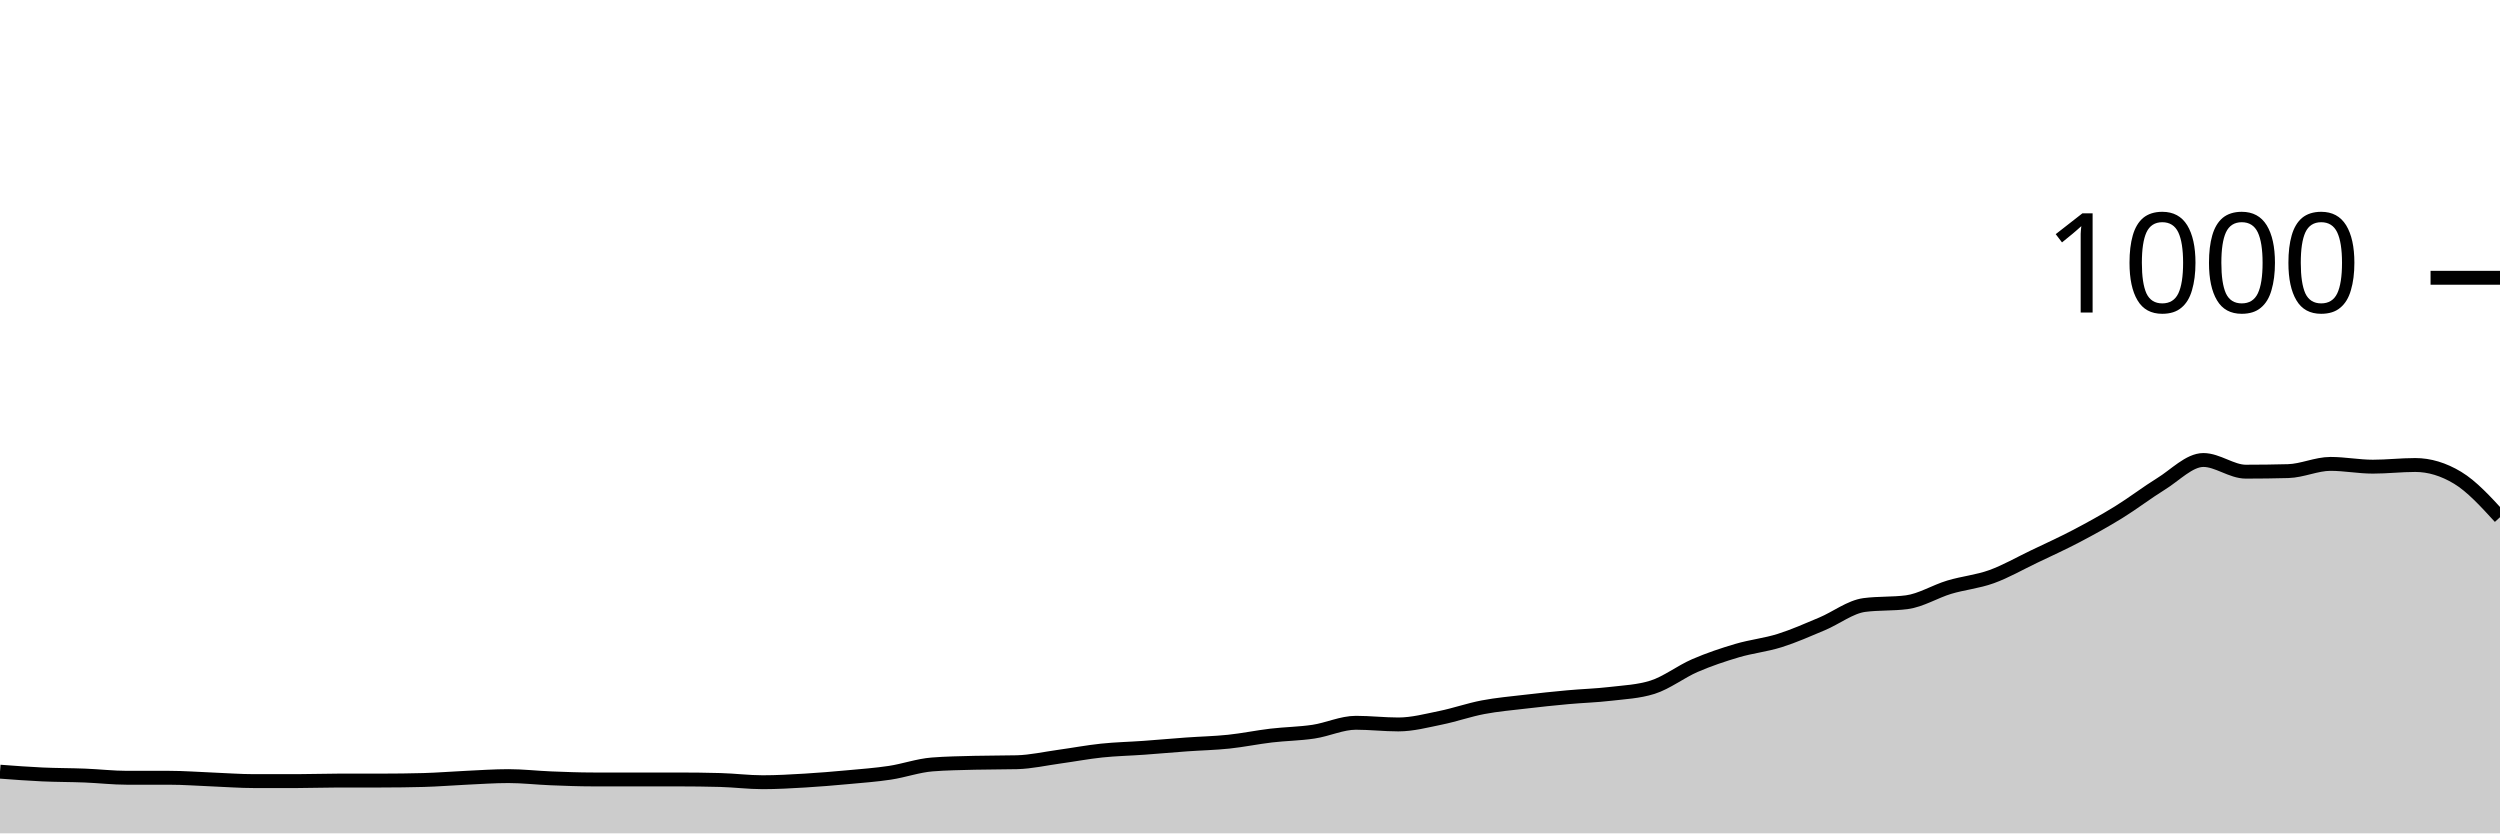
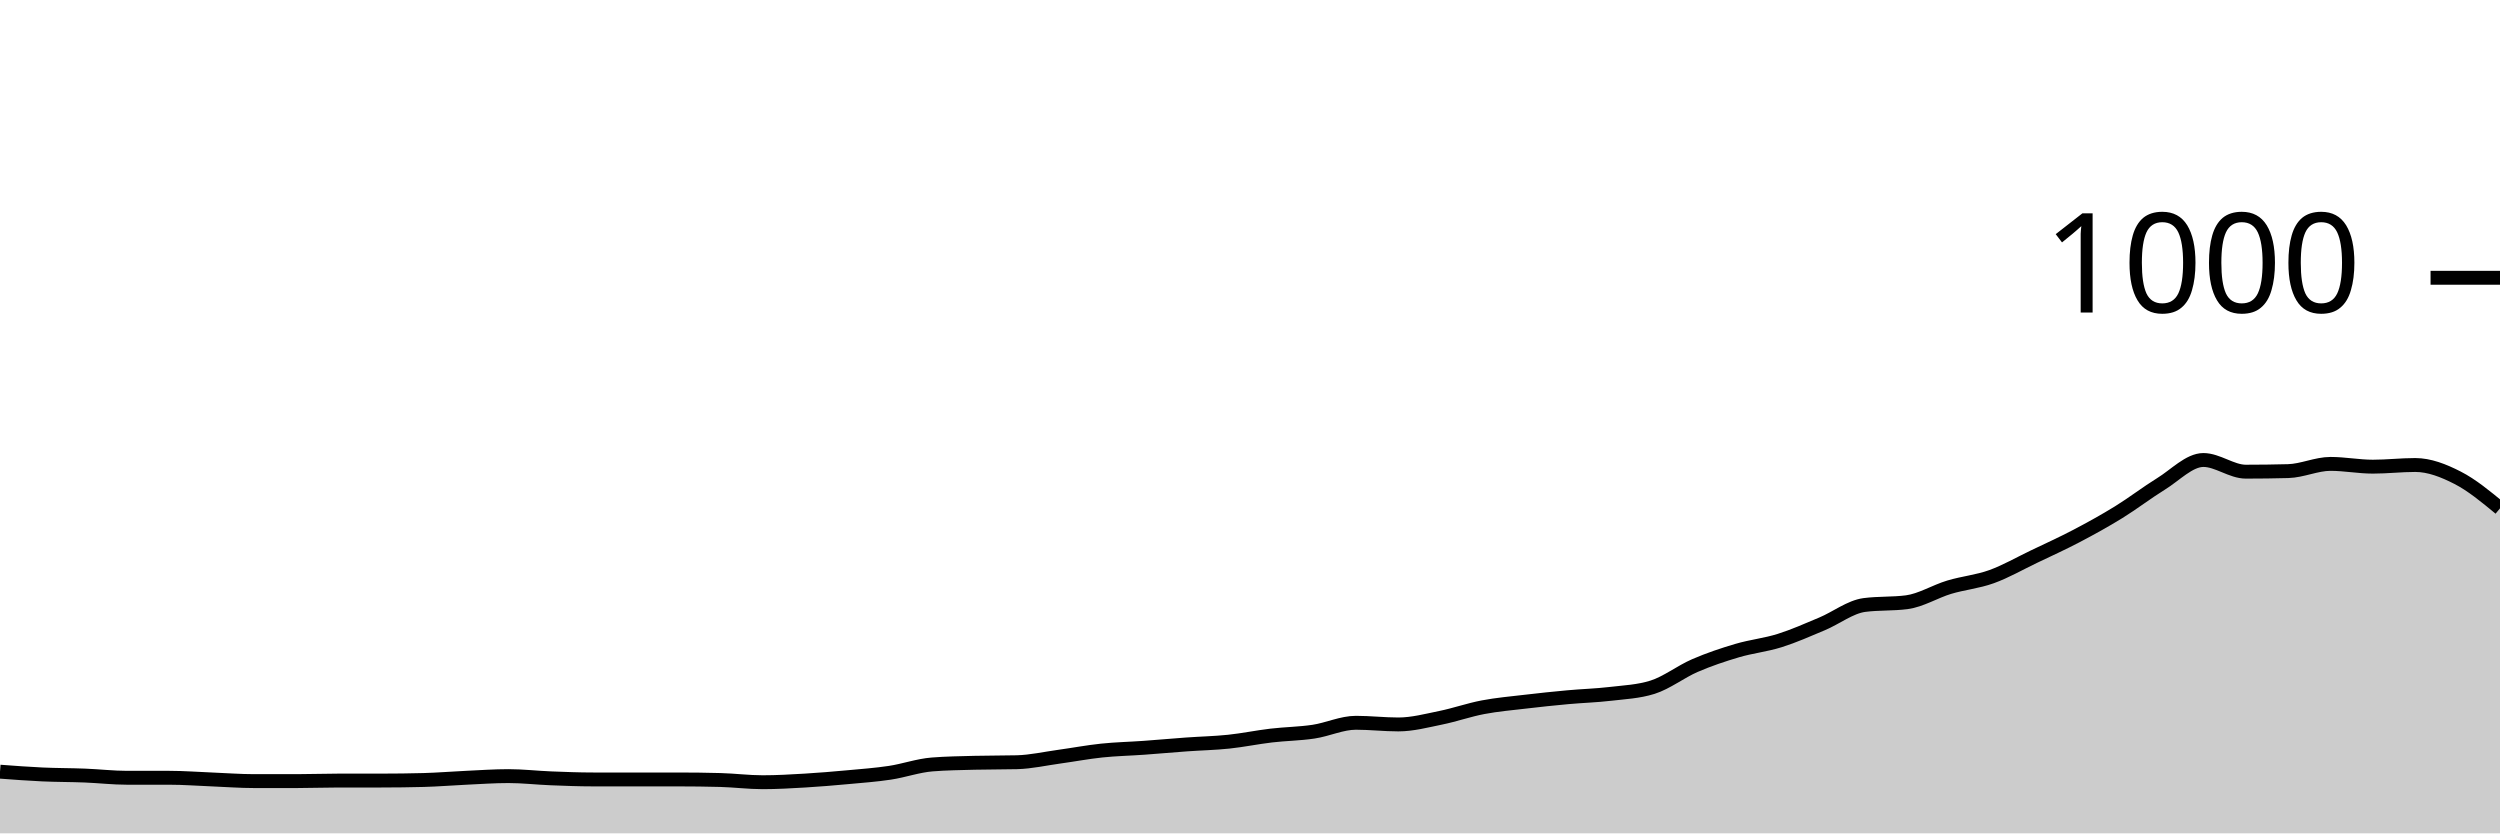
<svg xmlns="http://www.w3.org/2000/svg" viewBox="0 0 180 60">
  <g transform="translate(0,20)">
-     <path class="area" fill="rgba(0, 0, 0, 0.2)" d="M0,35.56C1.017,35.637,2.034,35.713,3.051,35.76C4.068,35.807,5.085,35.8,6.102,35.84C7.119,35.88,8.136,36,9.153,36C10.169,36,11.186,36,12.203,36C13.22,36,14.237,36.08,15.254,36.12C16.271,36.16,17.288,36.24,18.305,36.24C19.322,36.24,20.339,36.24,21.356,36.24C22.373,36.24,23.39,36.2,24.407,36.2C25.424,36.2,26.441,36.2,27.458,36.2C28.475,36.2,29.492,36.187,30.508,36.16C31.525,36.133,32.542,36.047,33.559,36C34.576,35.953,35.593,35.88,36.61,35.88C37.627,35.88,38.644,36,39.661,36.04C40.678,36.08,41.695,36.12,42.712,36.12C43.729,36.12,44.746,36.12,45.763,36.12C46.78,36.12,47.797,36.12,48.814,36.12C49.831,36.12,50.847,36.133,51.864,36.16C52.881,36.187,53.898,36.32,54.915,36.32C55.932,36.32,56.949,36.26,57.966,36.2C58.983,36.14,60,36.053,61.017,35.96C62.034,35.867,63.051,35.793,64.068,35.64C65.085,35.487,66.102,35.12,67.119,35.04C68.136,34.96,69.153,34.947,70.169,34.92C71.186,34.893,72.203,34.907,73.22,34.88C74.237,34.853,75.254,34.62,76.271,34.48C77.288,34.34,78.305,34.147,79.322,34.04C80.339,33.933,81.356,33.913,82.373,33.84C83.39,33.767,84.407,33.673,85.424,33.6C86.441,33.527,87.458,33.507,88.475,33.4C89.492,33.293,90.508,33.08,91.525,32.96C92.542,32.84,93.559,32.833,94.576,32.68C95.593,32.527,96.61,32.04,97.627,32.04C98.644,32.04,99.661,32.16,100.678,32.16C101.695,32.16,102.712,31.887,103.729,31.68C104.746,31.473,105.763,31.113,106.78,30.92C107.797,30.727,108.814,30.64,109.831,30.52C110.847,30.4,111.864,30.293,112.881,30.2C113.898,30.107,114.915,30.08,115.932,29.96C116.949,29.84,117.966,29.8,118.983,29.48C120,29.16,121.017,28.36,122.034,27.92C123.051,27.48,124.068,27.14,125.085,26.84C126.102,26.54,127.119,26.44,128.136,26.12C129.153,25.8,130.169,25.347,131.186,24.92C132.203,24.493,133.22,23.693,134.237,23.56C135.254,23.427,136.271,23.493,137.288,23.36C138.305,23.227,139.322,22.587,140.339,22.28C141.356,21.973,142.373,21.887,143.39,21.52C144.407,21.153,145.424,20.567,146.441,20.08C147.458,19.593,148.475,19.133,149.492,18.6C150.508,18.067,151.525,17.507,152.542,16.88C153.559,16.253,154.576,15.467,155.593,14.84C156.61,14.213,157.627,13.12,158.644,13.12C159.661,13.12,160.678,13.96,161.695,13.96C162.712,13.96,163.729,13.947,164.746,13.92C165.763,13.893,166.78,13.4,167.797,13.4C168.814,13.4,169.831,13.6,170.847,13.6C171.864,13.6,172.881,13.48,173.898,13.48C174.915,13.48,175.932,13.787,176.949,14.4C177.966,15.013,178.983,16.127,180,17.24L180,40C178.983,40,177.966,40,176.949,40C175.932,40,174.915,40,173.898,40C172.881,40,171.864,40,170.847,40C169.831,40,168.814,40,167.797,40C166.78,40,165.763,40,164.746,40C163.729,40,162.712,40,161.695,40C160.678,40,159.661,40,158.644,40C157.627,40,156.61,40,155.593,40C154.576,40,153.559,40,152.542,40C151.525,40,150.508,40,149.492,40C148.475,40,147.458,40,146.441,40C145.424,40,144.407,40,143.39,40C142.373,40,141.356,40,140.339,40C139.322,40,138.305,40,137.288,40C136.271,40,135.254,40,134.237,40C133.22,40,132.203,40,131.186,40C130.169,40,129.153,40,128.136,40C127.119,40,126.102,40,125.085,40C124.068,40,123.051,40,122.034,40C121.017,40,120,40,118.983,40C117.966,40,116.949,40,115.932,40C114.915,40,113.898,40,112.881,40C111.864,40,110.847,40,109.831,40C108.814,40,107.797,40,106.78,40C105.763,40,104.746,40,103.729,40C102.712,40,101.695,40,100.678,40C99.661,40,98.644,40,97.627,40C96.61,40,95.593,40,94.576,40C93.559,40,92.542,40,91.525,40C90.508,40,89.492,40,88.475,40C87.458,40,86.441,40,85.424,40C84.407,40,83.39,40,82.373,40C81.356,40,80.339,40,79.322,40C78.305,40,77.288,40,76.271,40C75.254,40,74.237,40,73.22,40C72.203,40,71.186,40,70.169,40C69.153,40,68.136,40,67.119,40C66.102,40,65.085,40,64.068,40C63.051,40,62.034,40,61.017,40C60,40,58.983,40,57.966,40C56.949,40,55.932,40,54.915,40C53.898,40,52.881,40,51.864,40C50.847,40,49.831,40,48.814,40C47.797,40,46.78,40,45.763,40C44.746,40,43.729,40,42.712,40C41.695,40,40.678,40,39.661,40C38.644,40,37.627,40,36.61,40C35.593,40,34.576,40,33.559,40C32.542,40,31.525,40,30.508,40C29.492,40,28.475,40,27.458,40C26.441,40,25.424,40,24.407,40C23.39,40,22.373,40,21.356,40C20.339,40,19.322,40,18.305,40C17.288,40,16.271,40,15.254,40C14.237,40,13.22,40,12.203,40C11.186,40,10.169,40,9.153,40C8.136,40,7.119,40,6.102,40C5.085,40,4.068,40,3.051,40C2.034,40,1.017,40,0,40Z" />
-     <path class="line" stroke="black" fill="none" d="M0,35.56C1.017,35.637,2.034,35.713,3.051,35.76C4.068,35.807,5.085,35.8,6.102,35.84C7.119,35.88,8.136,36,9.153,36C10.169,36,11.186,36,12.203,36C13.22,36,14.237,36.08,15.254,36.12C16.271,36.16,17.288,36.24,18.305,36.24C19.322,36.24,20.339,36.24,21.356,36.24C22.373,36.24,23.39,36.2,24.407,36.2C25.424,36.2,26.441,36.2,27.458,36.2C28.475,36.2,29.492,36.187,30.508,36.16C31.525,36.133,32.542,36.047,33.559,36C34.576,35.953,35.593,35.88,36.61,35.88C37.627,35.88,38.644,36,39.661,36.04C40.678,36.08,41.695,36.12,42.712,36.12C43.729,36.12,44.746,36.12,45.763,36.12C46.78,36.12,47.797,36.12,48.814,36.12C49.831,36.12,50.847,36.133,51.864,36.16C52.881,36.187,53.898,36.32,54.915,36.32C55.932,36.32,56.949,36.26,57.966,36.2C58.983,36.14,60,36.053,61.017,35.96C62.034,35.867,63.051,35.793,64.068,35.64C65.085,35.487,66.102,35.12,67.119,35.04C68.136,34.96,69.153,34.947,70.169,34.92C71.186,34.893,72.203,34.907,73.22,34.88C74.237,34.853,75.254,34.62,76.271,34.48C77.288,34.34,78.305,34.147,79.322,34.04C80.339,33.933,81.356,33.913,82.373,33.84C83.39,33.767,84.407,33.673,85.424,33.6C86.441,33.527,87.458,33.507,88.475,33.4C89.492,33.293,90.508,33.08,91.525,32.96C92.542,32.84,93.559,32.833,94.576,32.68C95.593,32.527,96.61,32.04,97.627,32.04C98.644,32.04,99.661,32.16,100.678,32.16C101.695,32.16,102.712,31.887,103.729,31.68C104.746,31.473,105.763,31.113,106.78,30.92C107.797,30.727,108.814,30.64,109.831,30.52C110.847,30.4,111.864,30.293,112.881,30.2C113.898,30.107,114.915,30.08,115.932,29.96C116.949,29.84,117.966,29.8,118.983,29.48C120,29.16,121.017,28.36,122.034,27.92C123.051,27.48,124.068,27.14,125.085,26.84C126.102,26.54,127.119,26.44,128.136,26.12C129.153,25.8,130.169,25.347,131.186,24.92C132.203,24.493,133.22,23.693,134.237,23.56C135.254,23.427,136.271,23.493,137.288,23.36C138.305,23.227,139.322,22.587,140.339,22.28C141.356,21.973,142.373,21.887,143.39,21.52C144.407,21.153,145.424,20.567,146.441,20.08C147.458,19.593,148.475,19.133,149.492,18.6C150.508,18.067,151.525,17.507,152.542,16.88C153.559,16.253,154.576,15.467,155.593,14.84C156.61,14.213,157.627,13.12,158.644,13.12C159.661,13.12,160.678,13.96,161.695,13.96C162.712,13.96,163.729,13.947,164.746,13.92C165.763,13.893,166.78,13.4,167.797,13.4C168.814,13.4,169.831,13.6,170.847,13.6C171.864,13.6,172.881,13.48,173.898,13.48C174.915,13.48,175.932,13.787,176.949,14.4C177.966,15.013,178.983,16.127,180,17.24" />
+     <path class="area" fill="rgba(0, 0, 0, 0.2)" d="M0,35.56C1.017,35.637,2.034,35.713,3.051,35.76C4.068,35.807,5.085,35.8,6.102,35.84C7.119,35.88,8.136,36,9.153,36C10.169,36,11.186,36,12.203,36C13.22,36,14.237,36.08,15.254,36.12C16.271,36.16,17.288,36.24,18.305,36.24C19.322,36.24,20.339,36.24,21.356,36.24C22.373,36.24,23.39,36.2,24.407,36.2C25.424,36.2,26.441,36.2,27.458,36.2C28.475,36.2,29.492,36.187,30.508,36.16C31.525,36.133,32.542,36.047,33.559,36C34.576,35.953,35.593,35.88,36.61,35.88C37.627,35.88,38.644,36,39.661,36.04C40.678,36.08,41.695,36.12,42.712,36.12C43.729,36.12,44.746,36.12,45.763,36.12C46.78,36.12,47.797,36.12,48.814,36.12C49.831,36.12,50.847,36.133,51.864,36.16C52.881,36.187,53.898,36.32,54.915,36.32C55.932,36.32,56.949,36.26,57.966,36.2C58.983,36.14,60,36.053,61.017,35.96C62.034,35.867,63.051,35.793,64.068,35.64C65.085,35.487,66.102,35.12,67.119,35.04C68.136,34.96,69.153,34.947,70.169,34.92C71.186,34.893,72.203,34.907,73.22,34.88C74.237,34.853,75.254,34.62,76.271,34.48C77.288,34.34,78.305,34.147,79.322,34.04C80.339,33.933,81.356,33.913,82.373,33.84C83.39,33.767,84.407,33.673,85.424,33.6C86.441,33.527,87.458,33.507,88.475,33.4C89.492,33.293,90.508,33.08,91.525,32.96C92.542,32.84,93.559,32.833,94.576,32.68C95.593,32.527,96.61,32.04,97.627,32.04C98.644,32.04,99.661,32.16,100.678,32.16C101.695,32.16,102.712,31.887,103.729,31.68C104.746,31.473,105.763,31.113,106.78,30.92C107.797,30.727,108.814,30.64,109.831,30.52C110.847,30.4,111.864,30.293,112.881,30.2C113.898,30.107,114.915,30.08,115.932,29.96C116.949,29.84,117.966,29.8,118.983,29.48C120,29.16,121.017,28.36,122.034,27.92C123.051,27.48,124.068,27.14,125.085,26.84C126.102,26.54,127.119,26.44,128.136,26.12C129.153,25.8,130.169,25.347,131.186,24.92C132.203,24.493,133.22,23.693,134.237,23.56C135.254,23.427,136.271,23.493,137.288,23.36C138.305,23.227,139.322,22.587,140.339,22.28C141.356,21.973,142.373,21.887,143.39,21.52C144.407,21.153,145.424,20.567,146.441,20.08C147.458,19.593,148.475,19.133,149.492,18.6C150.508,18.067,151.525,17.507,152.542,16.88C153.559,16.253,154.576,15.467,155.593,14.84C156.61,14.213,157.627,13.12,158.644,13.12C159.661,13.12,160.678,13.96,161.695,13.96C162.712,13.96,163.729,13.947,164.746,13.92C165.763,13.893,166.78,13.4,167.797,13.4C168.814,13.4,169.831,13.6,170.847,13.6C171.864,13.6,172.881,13.48,173.898,13.48C174.915,13.48,175.932,13.88,176.949,14.4C177.966,14.92,178.983,15.76,180,16.6L180,40C178.983,40,177.966,40,176.949,40C175.932,40,174.915,40,173.898,40C172.881,40,171.864,40,170.847,40C169.831,40,168.814,40,167.797,40C166.78,40,165.763,40,164.746,40C163.729,40,162.712,40,161.695,40C160.678,40,159.661,40,158.644,40C157.627,40,156.61,40,155.593,40C154.576,40,153.559,40,152.542,40C151.525,40,150.508,40,149.492,40C148.475,40,147.458,40,146.441,40C145.424,40,144.407,40,143.39,40C142.373,40,141.356,40,140.339,40C139.322,40,138.305,40,137.288,40C136.271,40,135.254,40,134.237,40C133.22,40,132.203,40,131.186,40C130.169,40,129.153,40,128.136,40C127.119,40,126.102,40,125.085,40C124.068,40,123.051,40,122.034,40C121.017,40,120,40,118.983,40C117.966,40,116.949,40,115.932,40C114.915,40,113.898,40,112.881,40C111.864,40,110.847,40,109.831,40C108.814,40,107.797,40,106.78,40C105.763,40,104.746,40,103.729,40C102.712,40,101.695,40,100.678,40C99.661,40,98.644,40,97.627,40C96.61,40,95.593,40,94.576,40C93.559,40,92.542,40,91.525,40C90.508,40,89.492,40,88.475,40C87.458,40,86.441,40,85.424,40C84.407,40,83.39,40,82.373,40C81.356,40,80.339,40,79.322,40C78.305,40,77.288,40,76.271,40C75.254,40,74.237,40,73.22,40C72.203,40,71.186,40,70.169,40C69.153,40,68.136,40,67.119,40C66.102,40,65.085,40,64.068,40C63.051,40,62.034,40,61.017,40C60,40,58.983,40,57.966,40C56.949,40,55.932,40,54.915,40C53.898,40,52.881,40,51.864,40C50.847,40,49.831,40,48.814,40C47.797,40,46.78,40,45.763,40C44.746,40,43.729,40,42.712,40C41.695,40,40.678,40,39.661,40C38.644,40,37.627,40,36.61,40C35.593,40,34.576,40,33.559,40C32.542,40,31.525,40,30.508,40C29.492,40,28.475,40,27.458,40C26.441,40,25.424,40,24.407,40C23.39,40,22.373,40,21.356,40C20.339,40,19.322,40,18.305,40C17.288,40,16.271,40,15.254,40C14.237,40,13.22,40,12.203,40C11.186,40,10.169,40,9.153,40C8.136,40,7.119,40,6.102,40C5.085,40,4.068,40,3.051,40C2.034,40,1.017,40,0,40Z" />
+     <path class="line" stroke="black" fill="none" d="M0,35.56C1.017,35.637,2.034,35.713,3.051,35.76C4.068,35.807,5.085,35.8,6.102,35.84C7.119,35.88,8.136,36,9.153,36C10.169,36,11.186,36,12.203,36C13.22,36,14.237,36.08,15.254,36.12C16.271,36.16,17.288,36.24,18.305,36.24C19.322,36.24,20.339,36.24,21.356,36.24C22.373,36.24,23.39,36.2,24.407,36.2C25.424,36.2,26.441,36.2,27.458,36.2C28.475,36.2,29.492,36.187,30.508,36.16C31.525,36.133,32.542,36.047,33.559,36C34.576,35.953,35.593,35.88,36.61,35.88C37.627,35.88,38.644,36,39.661,36.04C40.678,36.08,41.695,36.12,42.712,36.12C43.729,36.12,44.746,36.12,45.763,36.12C46.78,36.12,47.797,36.12,48.814,36.12C49.831,36.12,50.847,36.133,51.864,36.16C52.881,36.187,53.898,36.32,54.915,36.32C55.932,36.32,56.949,36.26,57.966,36.2C58.983,36.14,60,36.053,61.017,35.96C62.034,35.867,63.051,35.793,64.068,35.64C65.085,35.487,66.102,35.12,67.119,35.04C68.136,34.96,69.153,34.947,70.169,34.92C71.186,34.893,72.203,34.907,73.22,34.88C74.237,34.853,75.254,34.62,76.271,34.48C77.288,34.34,78.305,34.147,79.322,34.04C80.339,33.933,81.356,33.913,82.373,33.84C83.39,33.767,84.407,33.673,85.424,33.6C86.441,33.527,87.458,33.507,88.475,33.4C89.492,33.293,90.508,33.08,91.525,32.96C92.542,32.84,93.559,32.833,94.576,32.68C95.593,32.527,96.61,32.04,97.627,32.04C98.644,32.04,99.661,32.16,100.678,32.16C101.695,32.16,102.712,31.887,103.729,31.68C104.746,31.473,105.763,31.113,106.78,30.92C107.797,30.727,108.814,30.64,109.831,30.52C110.847,30.4,111.864,30.293,112.881,30.2C113.898,30.107,114.915,30.08,115.932,29.96C116.949,29.84,117.966,29.8,118.983,29.48C120,29.16,121.017,28.36,122.034,27.92C123.051,27.48,124.068,27.14,125.085,26.84C126.102,26.54,127.119,26.44,128.136,26.12C129.153,25.8,130.169,25.347,131.186,24.92C132.203,24.493,133.22,23.693,134.237,23.56C135.254,23.427,136.271,23.493,137.288,23.36C138.305,23.227,139.322,22.587,140.339,22.28C141.356,21.973,142.373,21.887,143.39,21.52C144.407,21.153,145.424,20.567,146.441,20.08C147.458,19.593,148.475,19.133,149.492,18.6C150.508,18.067,151.525,17.507,152.542,16.88C153.559,16.253,154.576,15.467,155.593,14.84C156.61,14.213,157.627,13.12,158.644,13.12C159.661,13.12,160.678,13.96,161.695,13.96C162.712,13.96,163.729,13.947,164.746,13.92C165.763,13.893,166.78,13.4,167.797,13.4C168.814,13.4,169.831,13.6,170.847,13.6C171.864,13.6,172.881,13.48,173.898,13.48C174.915,13.48,175.932,13.88,176.949,14.4C177.966,14.92,178.983,15.76,180,16.6" />
    <path class="axis-ceiling" stroke-width="1" stroke="black" fill="none" d="M175,0L180,0" />
    <text class="axis-ceiling-label" font-family="sans-serif" text-anchor="end" font-size="10px" x="170" y="2.5">1000</text>
  </g>
</svg>
